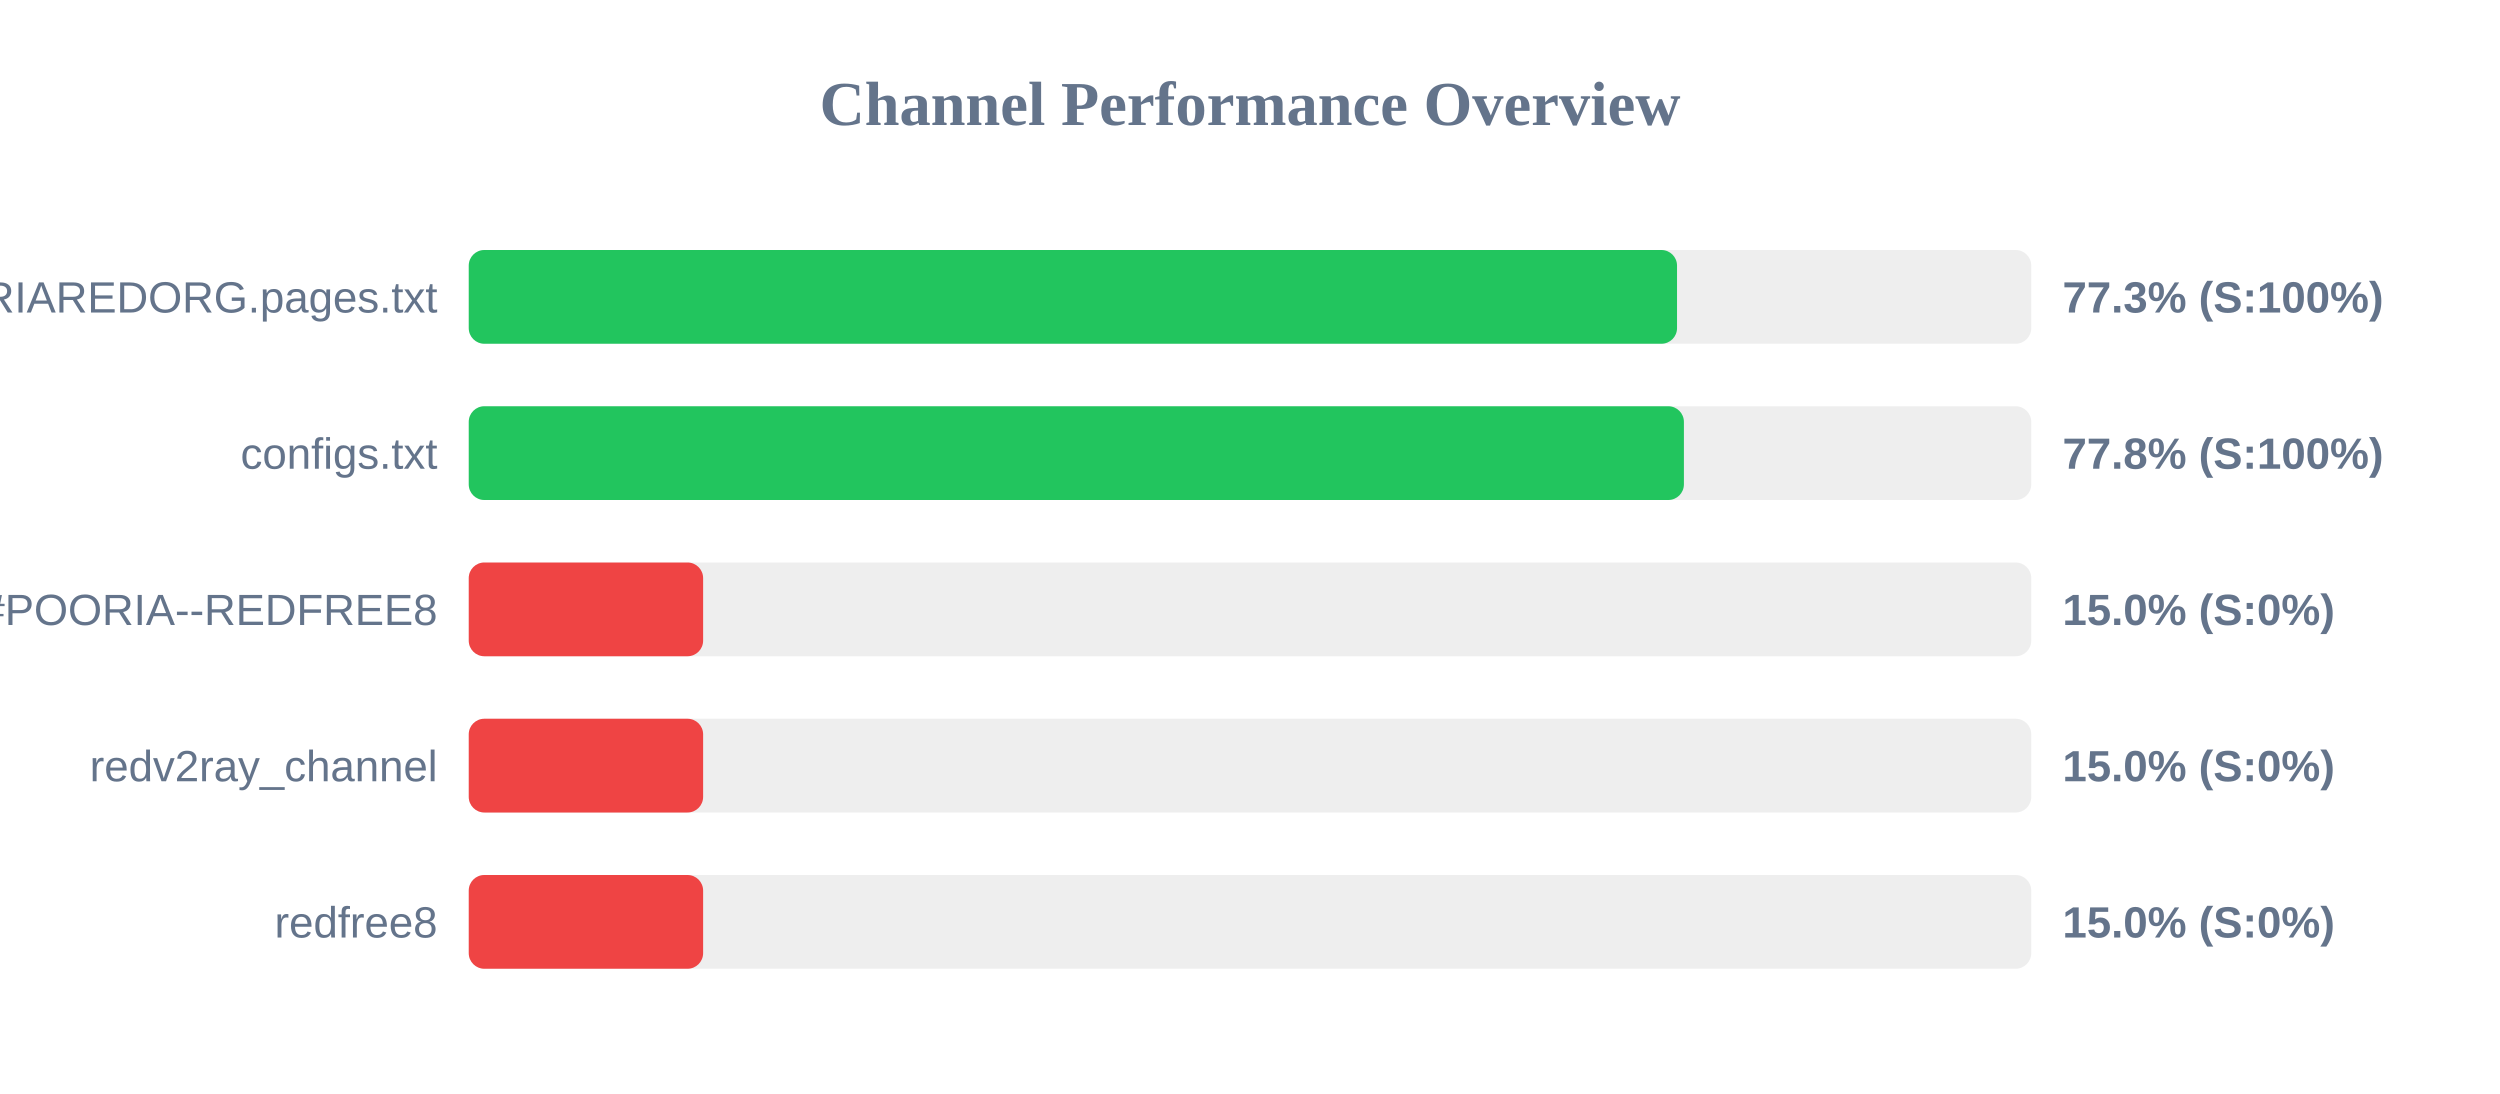
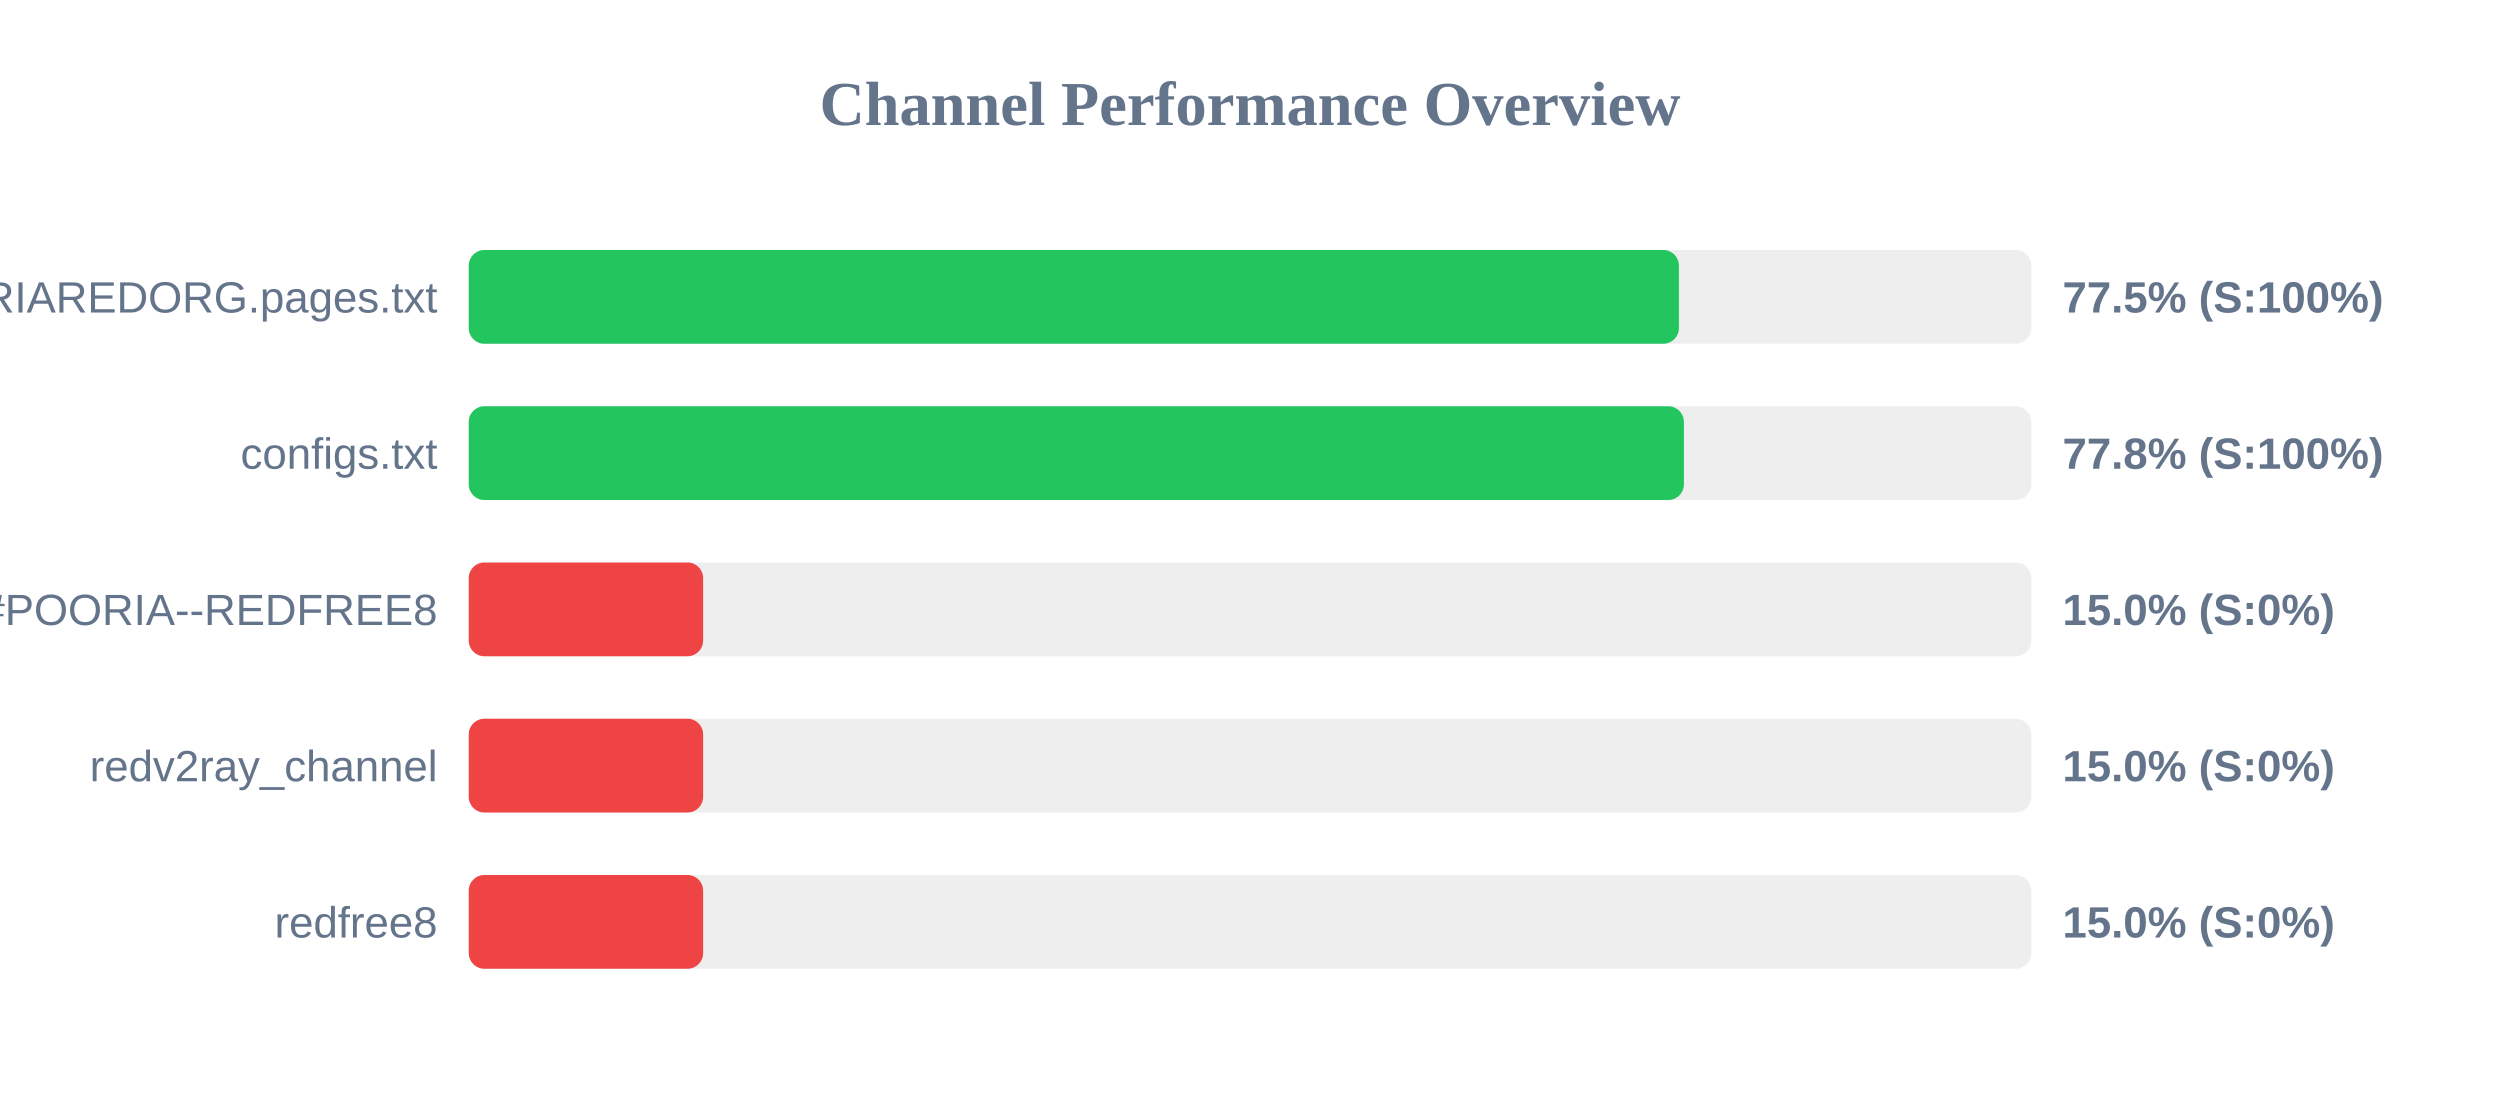
<svg xmlns="http://www.w3.org/2000/svg" width="800" height="350" version="1.1">
  <style>
        .row { font: 14px Arial; fill: #64748b; }
        .score { font: bold 14px Arial; fill: #64748b; }
    </style>
  <text x="400" y="40" text-anchor="middle" font-size="20px" font-weight="bold" fill="#64748b">Channel Performance Overview</text>
  <rect x="150" y="80" width="500" height="30" fill="#eee" rx="5" />
-   <rect x="150" y="80" width="386.65" height="30" fill="#22c55e" rx="5" />
+   <rect x="150" y="80" width="387.25" height="30" fill="#22c55e" rx="5" />
  <text x="140" y="100" text-anchor="end" class="row">POORIAREDORG.pages.txt</text>
-   <text x="660" y="100" text-anchor="start" class="score">77.3% (S:100%)</text>
+   <text x="660" y="100" text-anchor="start" class="score">77.5% (S:100%)</text>
  <rect x="150" y="130" width="500" height="30" fill="#eee" rx="5" />
  <rect x="150" y="130" width="388.85" height="30" fill="#22c55e" rx="5" />
  <text x="140" y="150" text-anchor="end" class="row">configs.txt</text>
  <text x="660" y="150" text-anchor="start" class="score">77.8% (S:100%)</text>
  <rect x="150" y="180" width="500" height="30" fill="#eee" rx="5" />
  <rect x="150" y="180" width="75.0" height="30" fill="#ef4444" rx="5" />
  <text x="140" y="200" text-anchor="end" class="row">POORIA--REDFREE8.txt#POORIA--REDFREE8</text>
  <text x="660" y="200" text-anchor="start" class="score">15.0% (S:0%)</text>
  <rect x="150" y="230" width="500" height="30" fill="#eee" rx="5" />
  <rect x="150" y="230" width="75.0" height="30" fill="#ef4444" rx="5" />
  <text x="140" y="250" text-anchor="end" class="row">redv2ray_channel</text>
  <text x="660" y="250" text-anchor="start" class="score">15.0% (S:0%)</text>
  <rect x="150" y="280" width="500" height="30" fill="#eee" rx="5" />
  <rect x="150" y="280" width="75.0" height="30" fill="#ef4444" rx="5" />
  <text x="140" y="300" text-anchor="end" class="row">redfree8</text>
  <text x="660" y="300" text-anchor="start" class="score">15.0% (S:0%)</text>
</svg>
